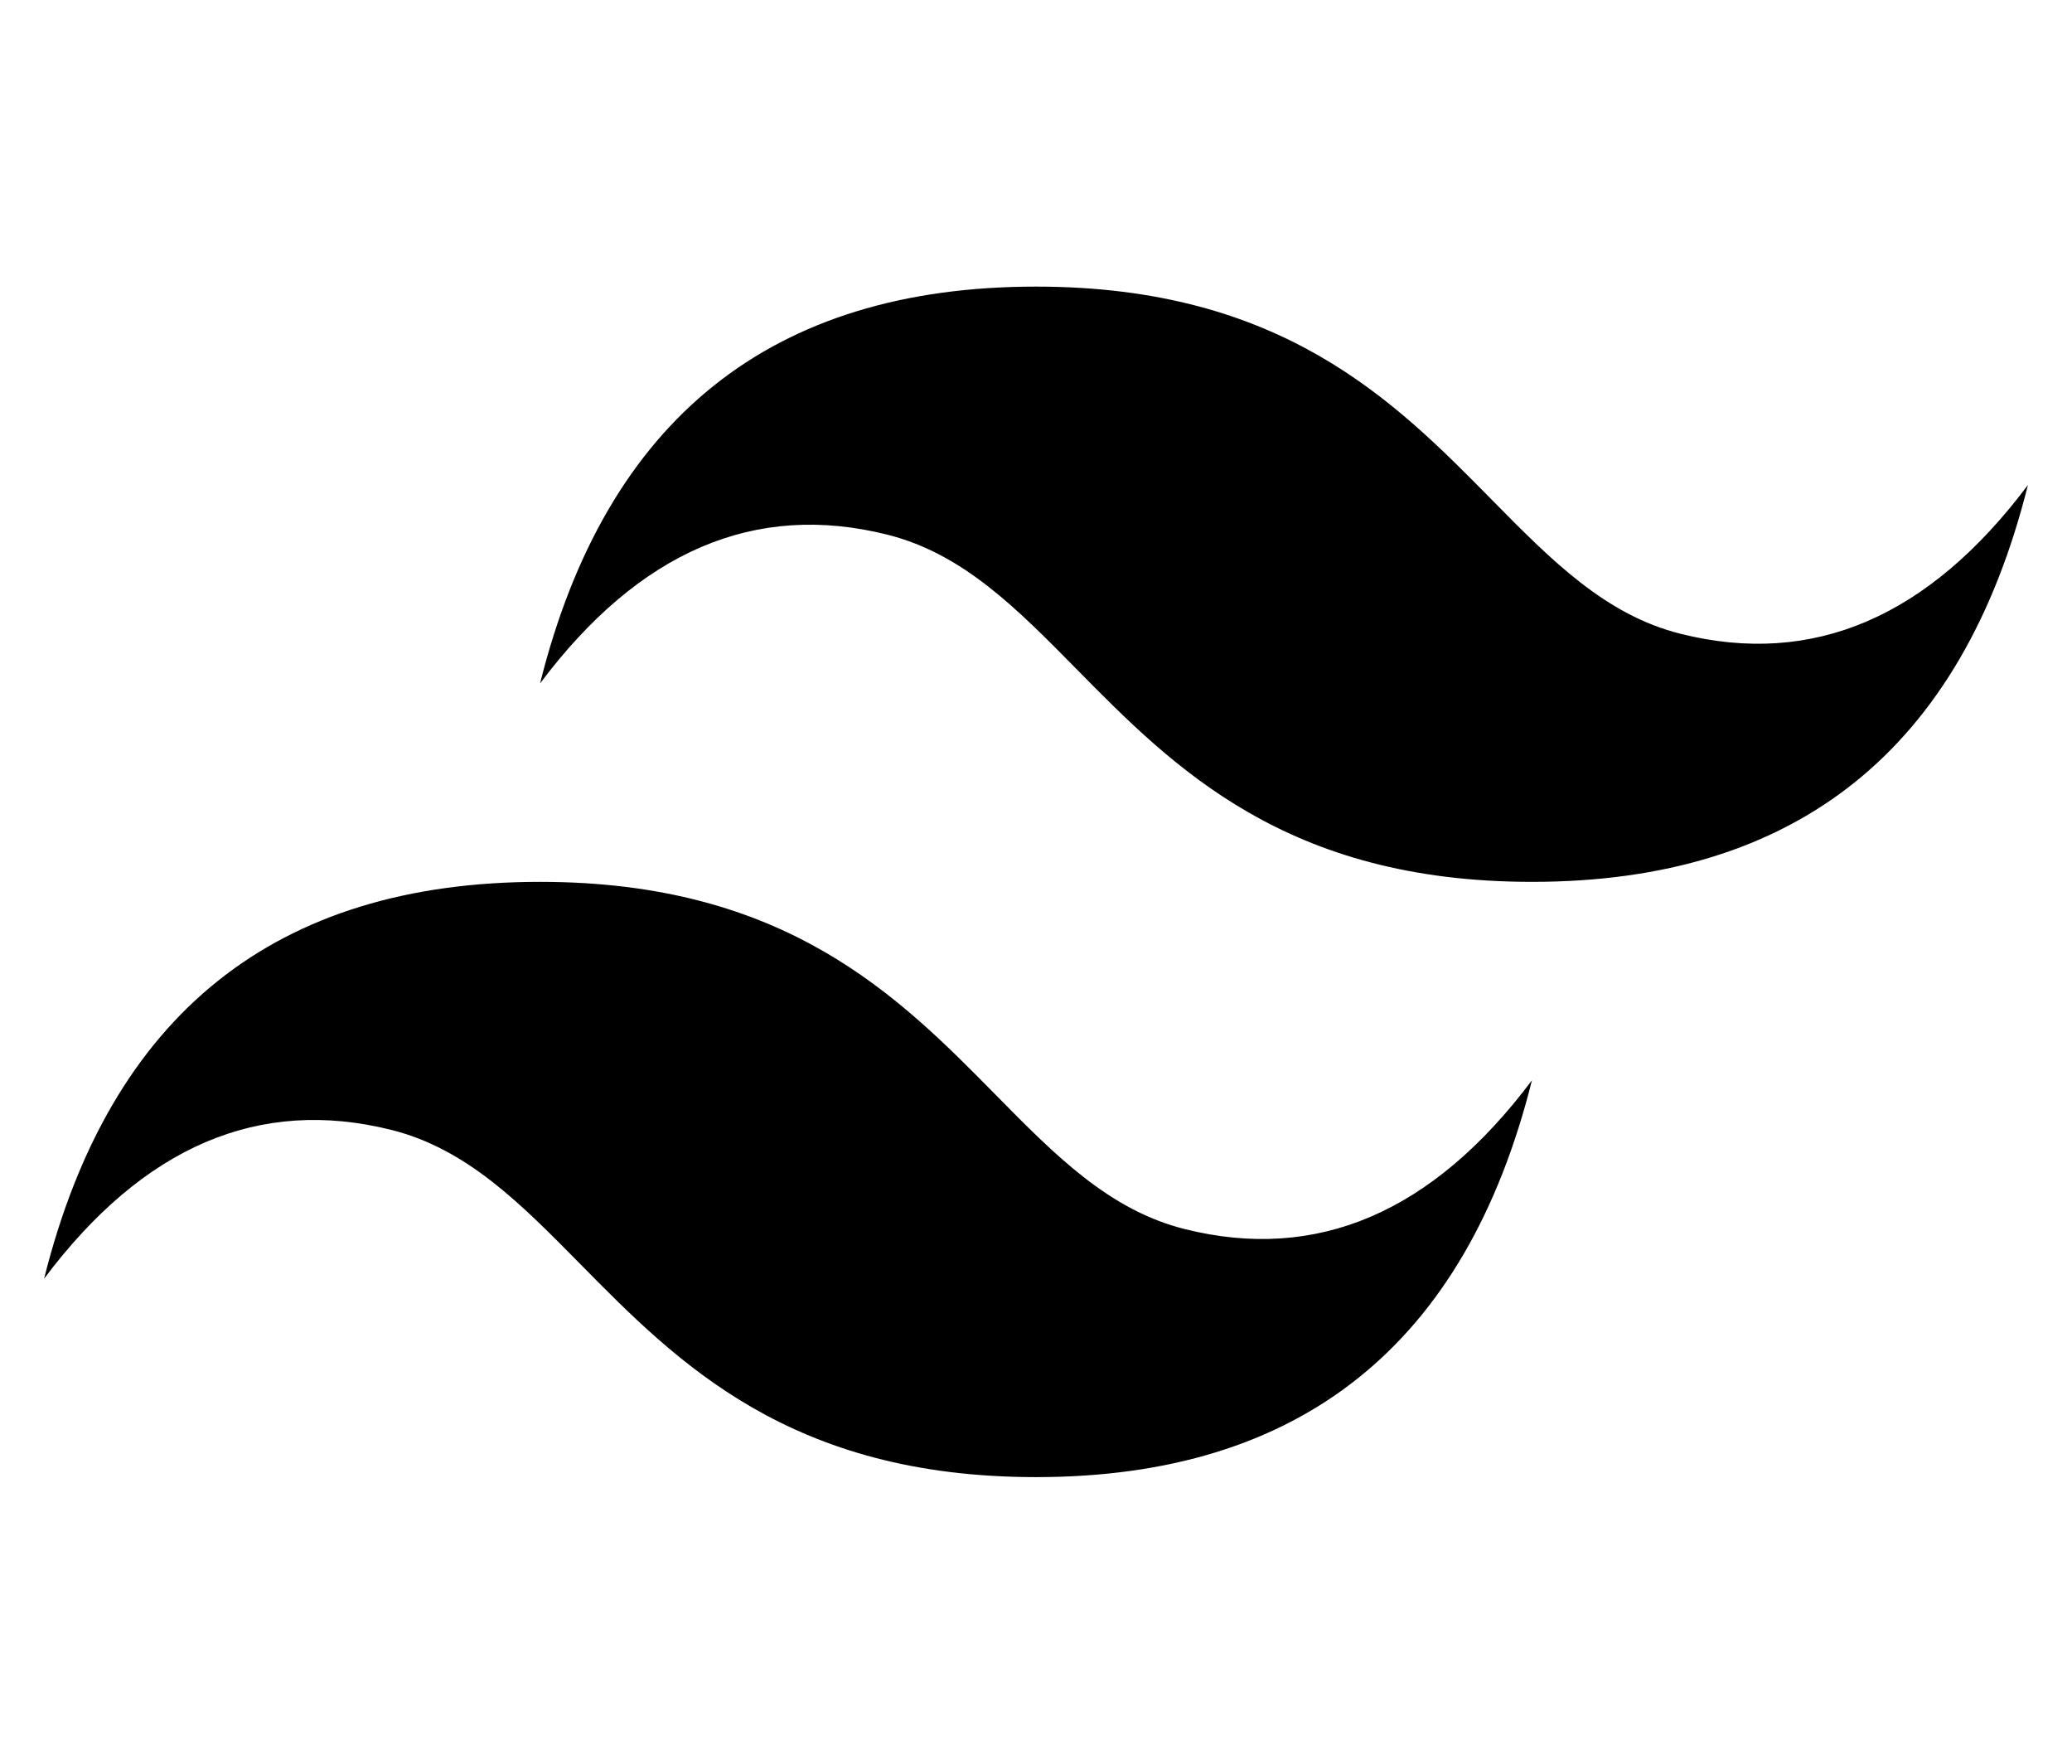
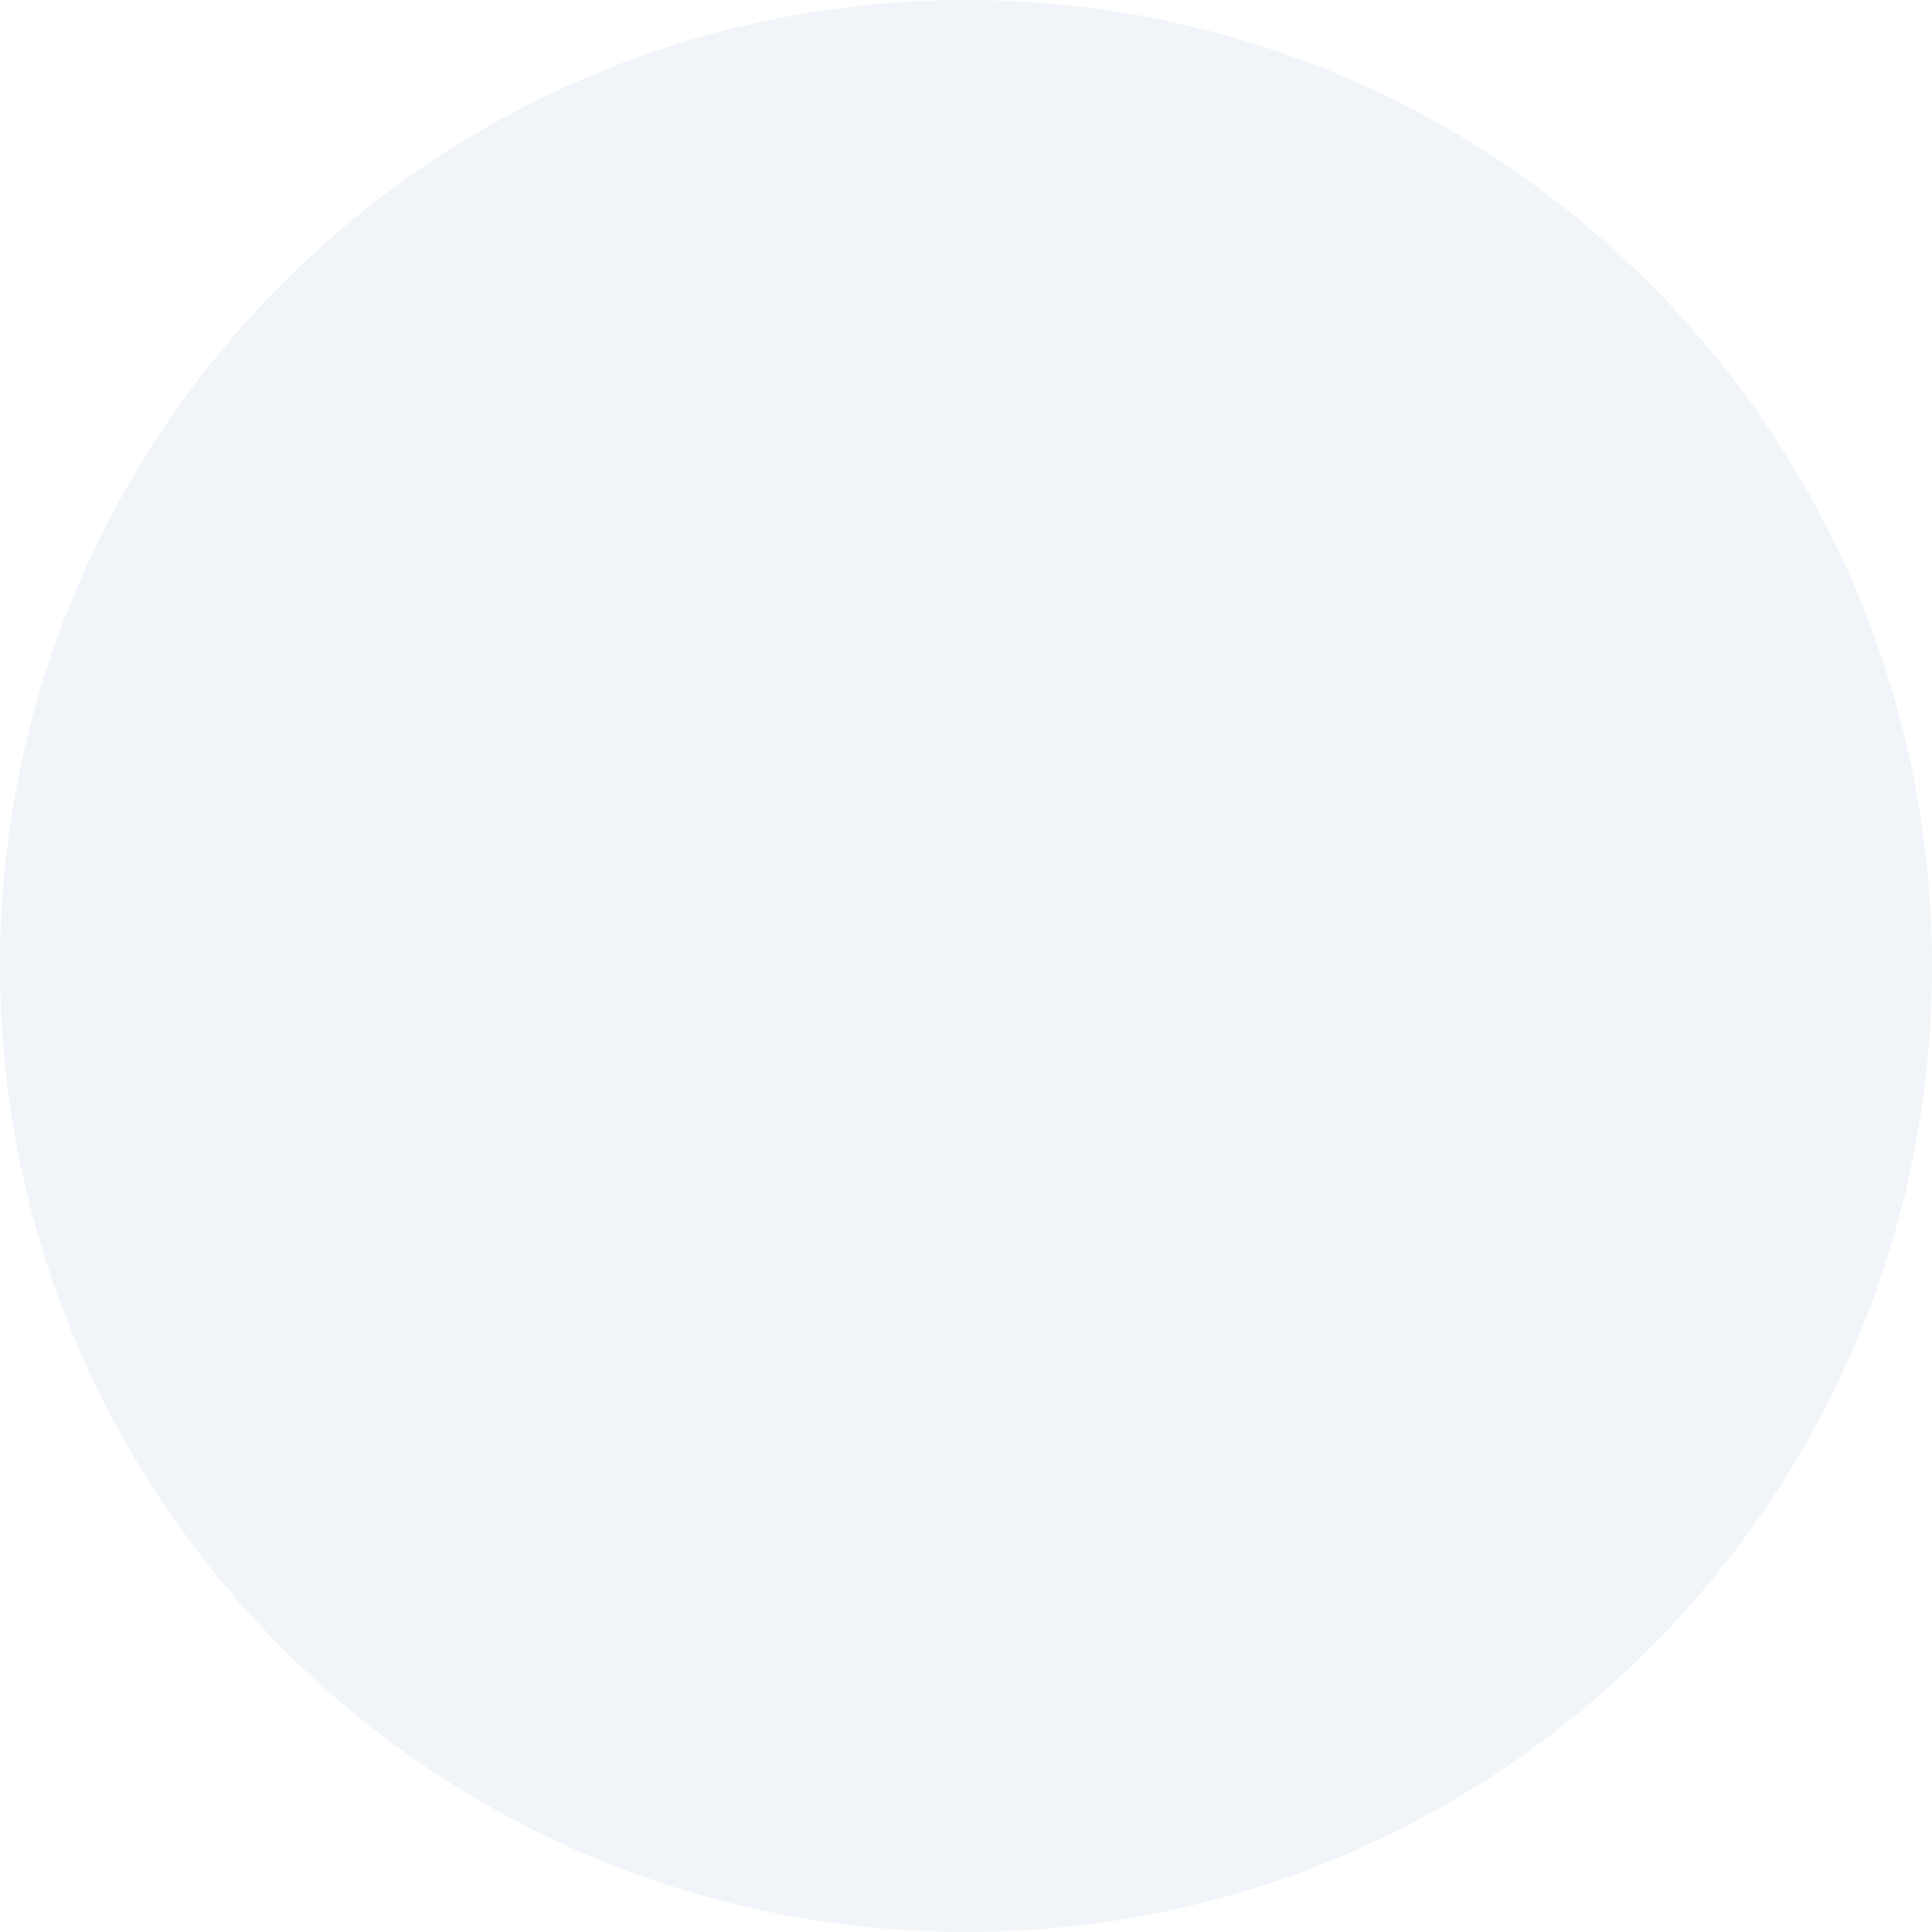
- <svg xmlns="http://www.w3.org/2000/svg" viewBox="0 0 47 40" fill="currentColor">
-   <path fill="#000" d="M23.5 6.5C17.5 6.5 13.75 9.5 12.25 15.5C14.5 12.5 17.125 11.375 20.125 12.125C21.837 12.553 23.06 13.795 24.414 15.169C26.62 17.408 29.173 20 34.75 20C40.75 20 44.5 17 46 11C43.75 14 41.125 15.125 38.125 14.375C36.413 13.947 35.19 12.705 33.836 11.331C31.63 9.092 29.077 6.5 23.5 6.5ZM12.25 20C6.25 20 2.5 23 1 29C3.25 26 5.875 24.875 8.875 25.625C10.587 26.053 11.81 27.295 13.164 28.669C15.37 30.908 17.923 33.5 23.5 33.5C29.5 33.5 33.25 30.5 34.75 24.5C32.5 27.5 29.875 28.625 26.875 27.875C25.163 27.447 23.94 26.205 22.586 24.831C20.38 22.592 17.827 20 12.25 20Z" />
-   <defs>
-     <linearGradient id="%%GRADIENT_ID%%" x1="33.999" x2="1" y1="16.181" y2="16.181" gradientUnits="userSpaceOnUse">
-       <stop stop-color="%%GRADIENT_TO%%" />
-       <stop offset="1" stop-color="%%GRADIENT_FROM%%" />
-     </linearGradient>
-   </defs>
+ <svg xmlns="http://www.w3.org/2000/svg" viewBox="0 0 40 40" fill="none">
+   <circle cx="20" cy="20" r="20" fill="#f1f5f9" />
</svg>
